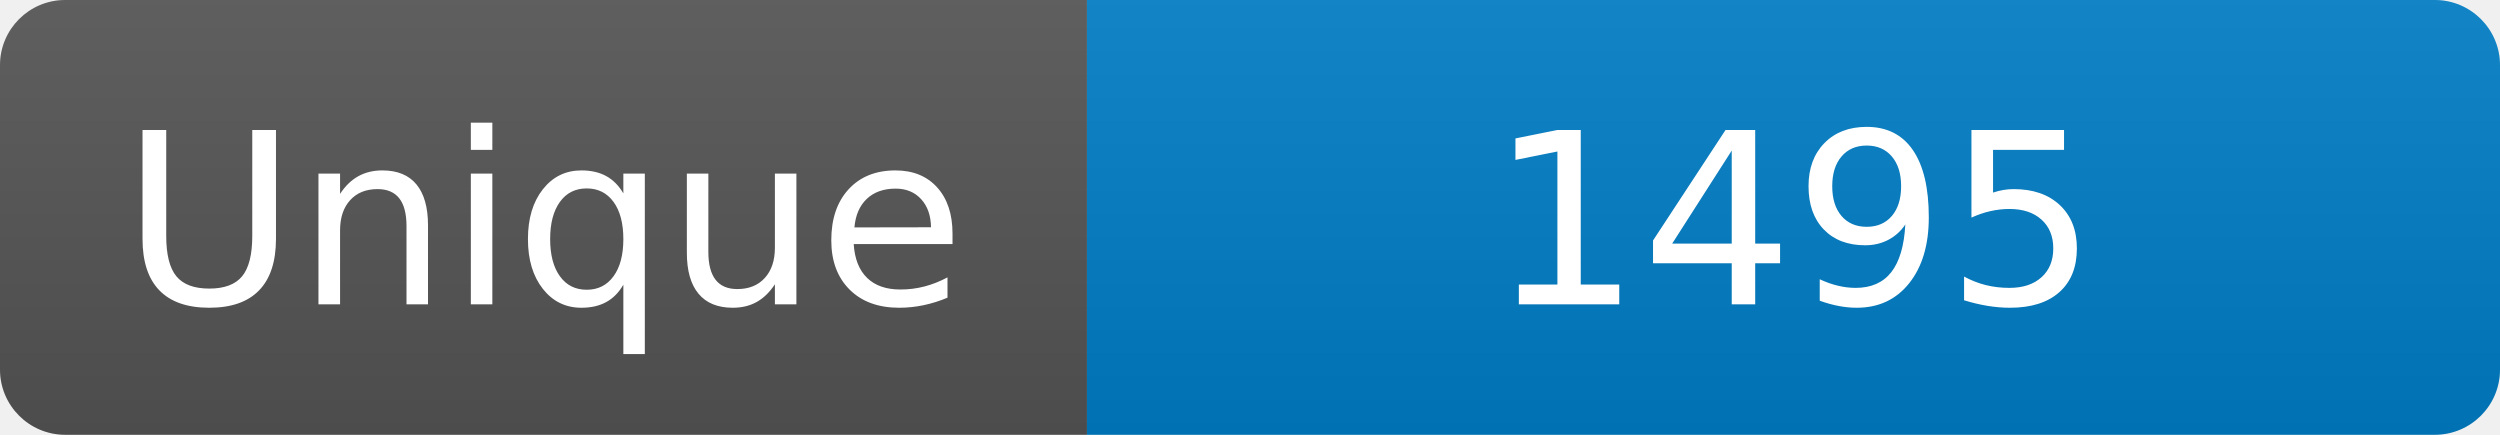
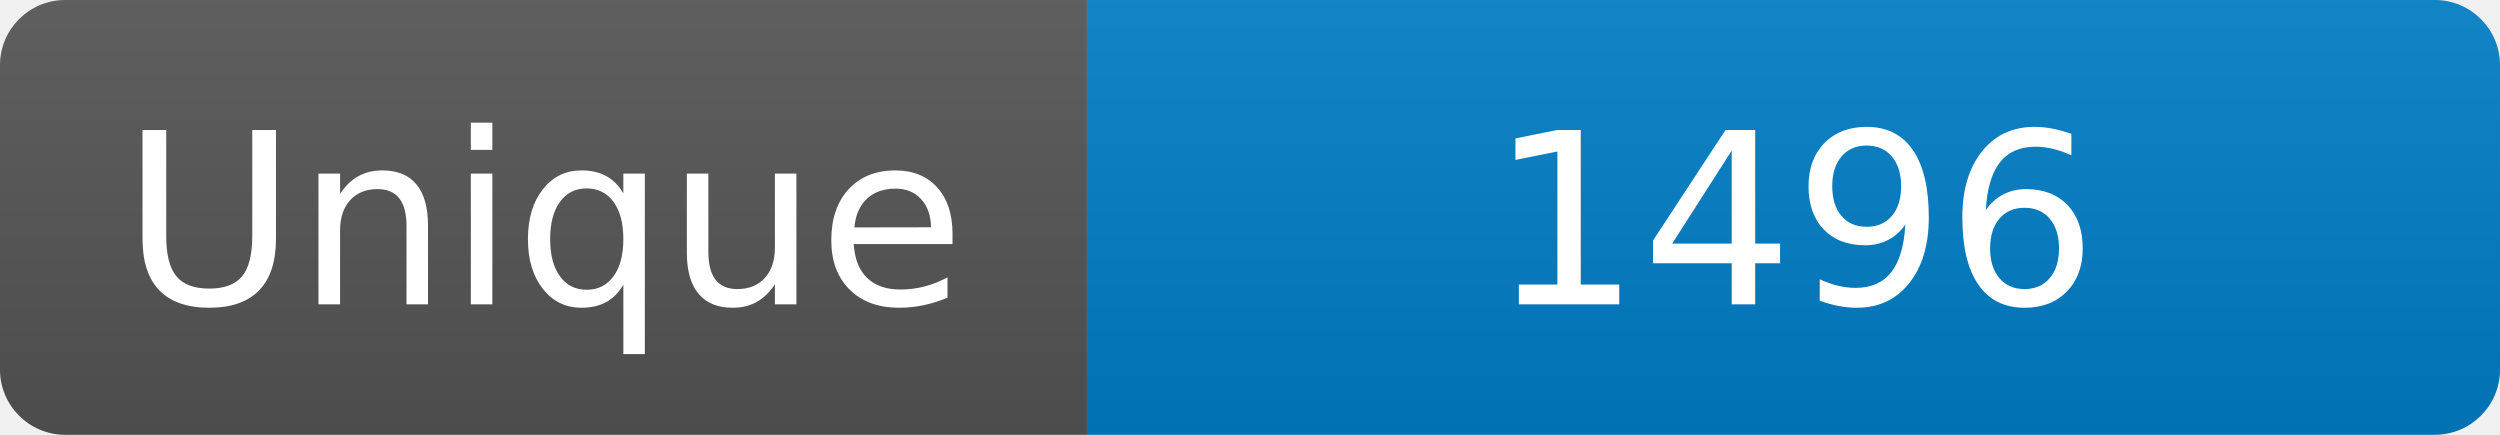
<svg xmlns="http://www.w3.org/2000/svg" width="115" height="20" role="img" aria-label="Maintained?: yes">
  <linearGradient id="s" x2="0" y2="100%">
    <stop offset="0" stop-color="#bbb" stop-opacity=".1" />
    <stop offset="1" stop-opacity=".1" />
  </linearGradient>
  <clipPath id="r">
    <rect width="115" height="20" rx="3" fill="#fff" />
  </clipPath>
  <g clip-path="url(#r)">
    <rect width="50" height="20" fill="#555" />
    <rect x="50" width="160" height="20" fill="#007ec6" />
    <rect width="115" height="20" fill="url(#s)" />
  </g>
  <g fill="#fff" text-anchor="middle" font-family="Verdana,Geneva,DejaVu Sans,sans-serif" font-size="110">
    <text x="250" y="140" transform="scale(.1)" fill="#fff">Unique</text>
-     <text x="825" y="140" transform="scale(.1)" fill="#fff">1495</text>
+     <text x="825" y="140" transform="scale(.1)" fill="#fff">1496</text>
  </g>
</svg>
